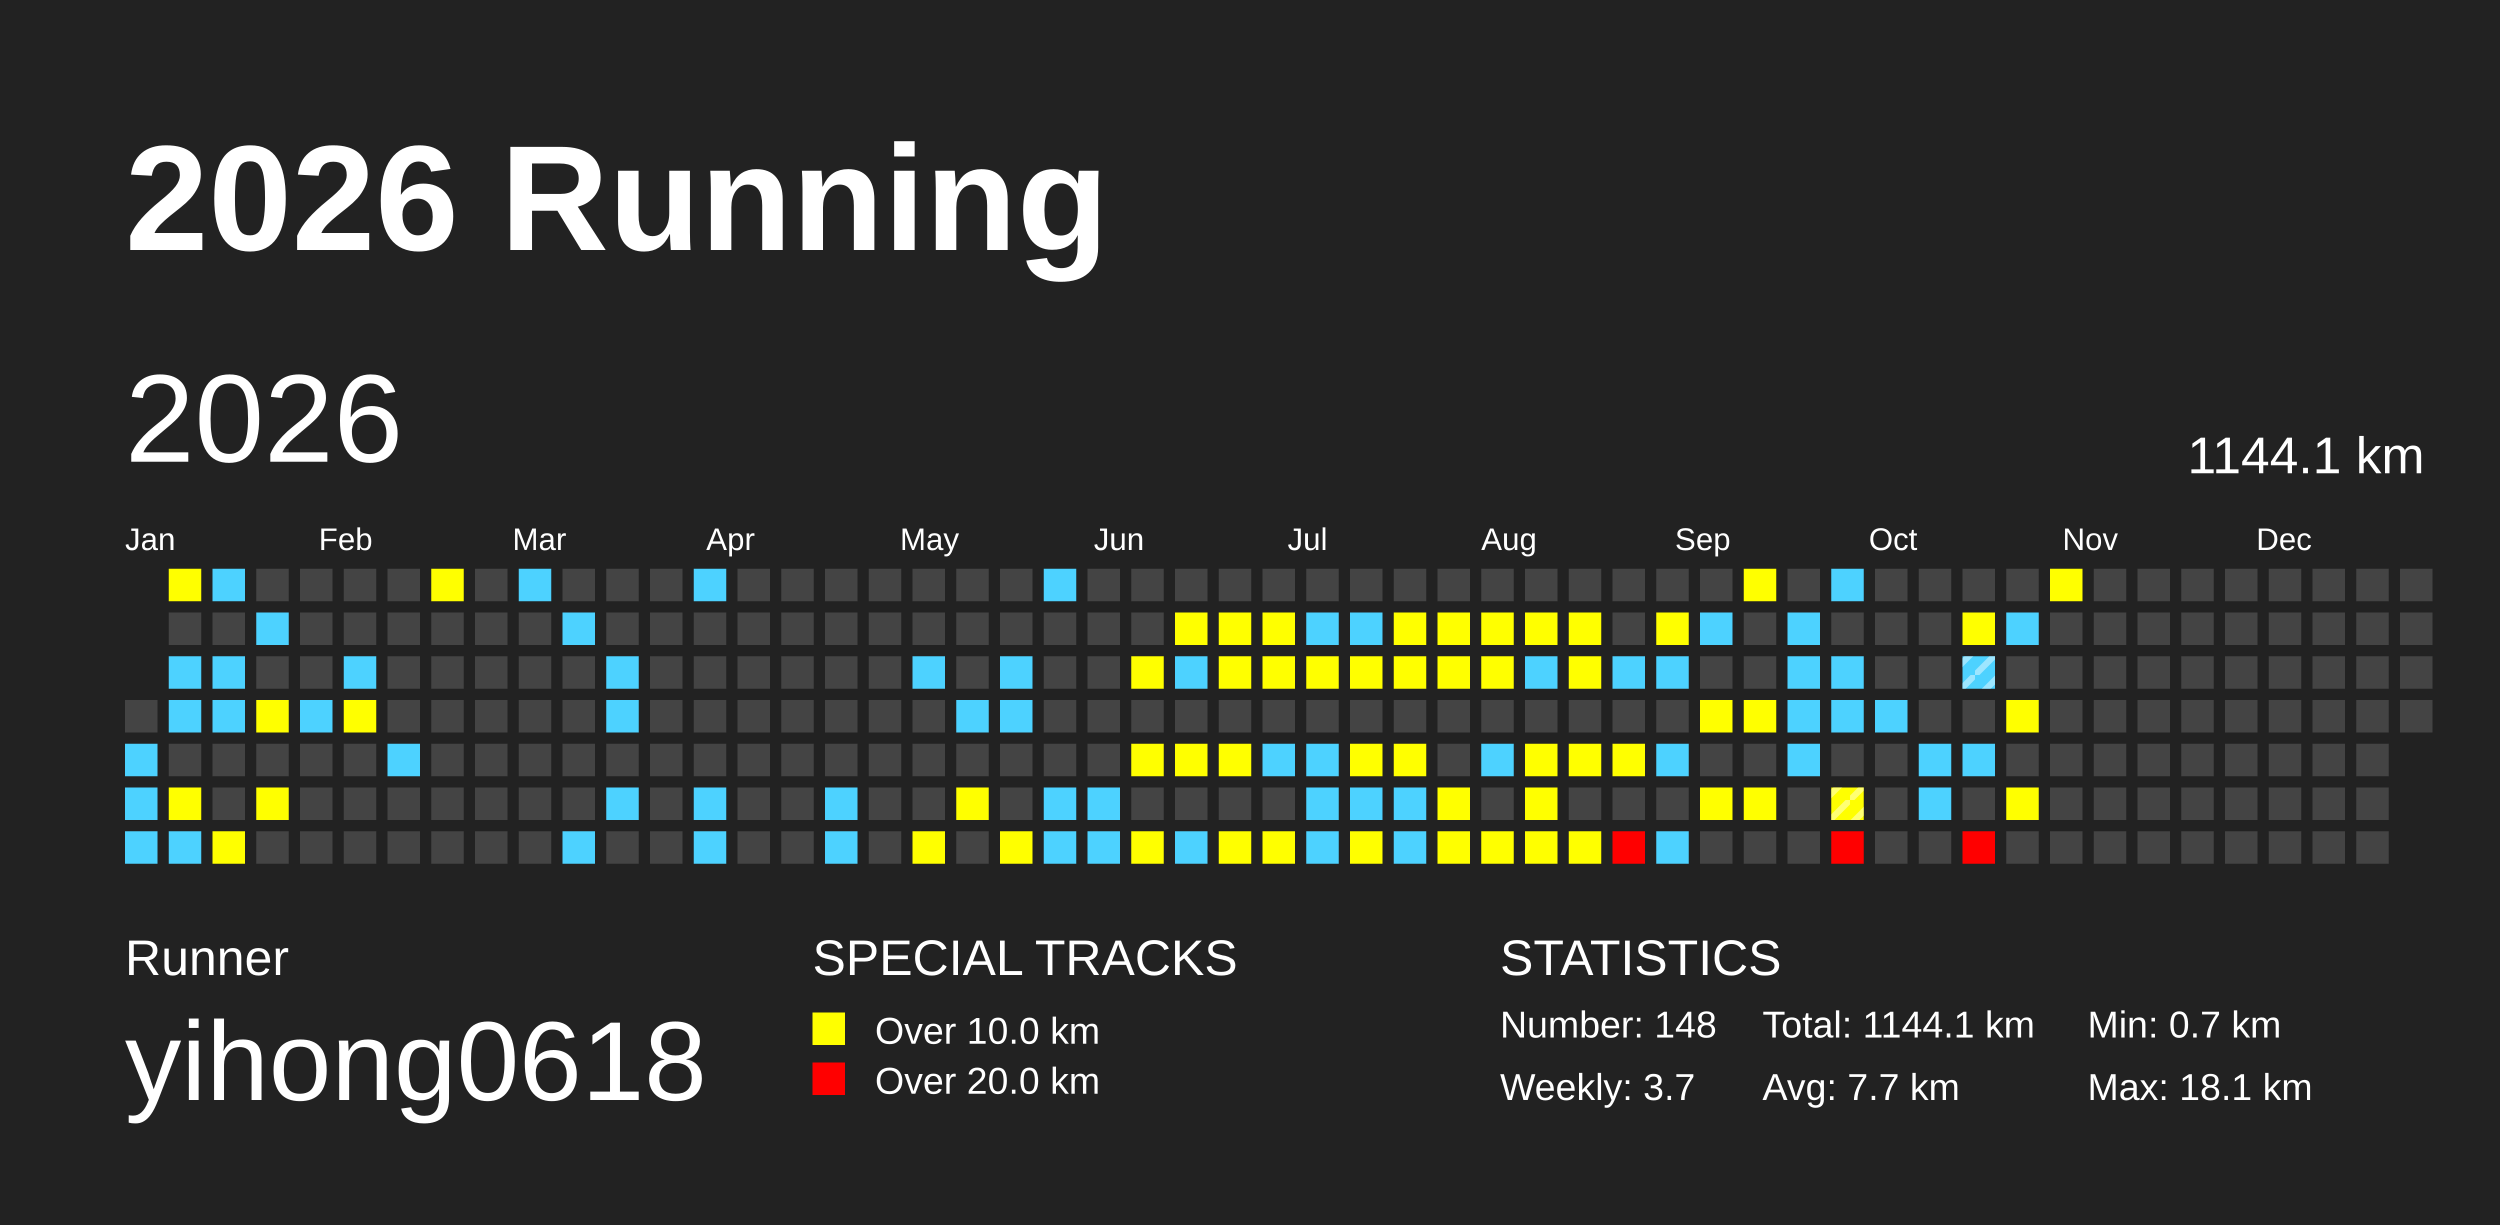
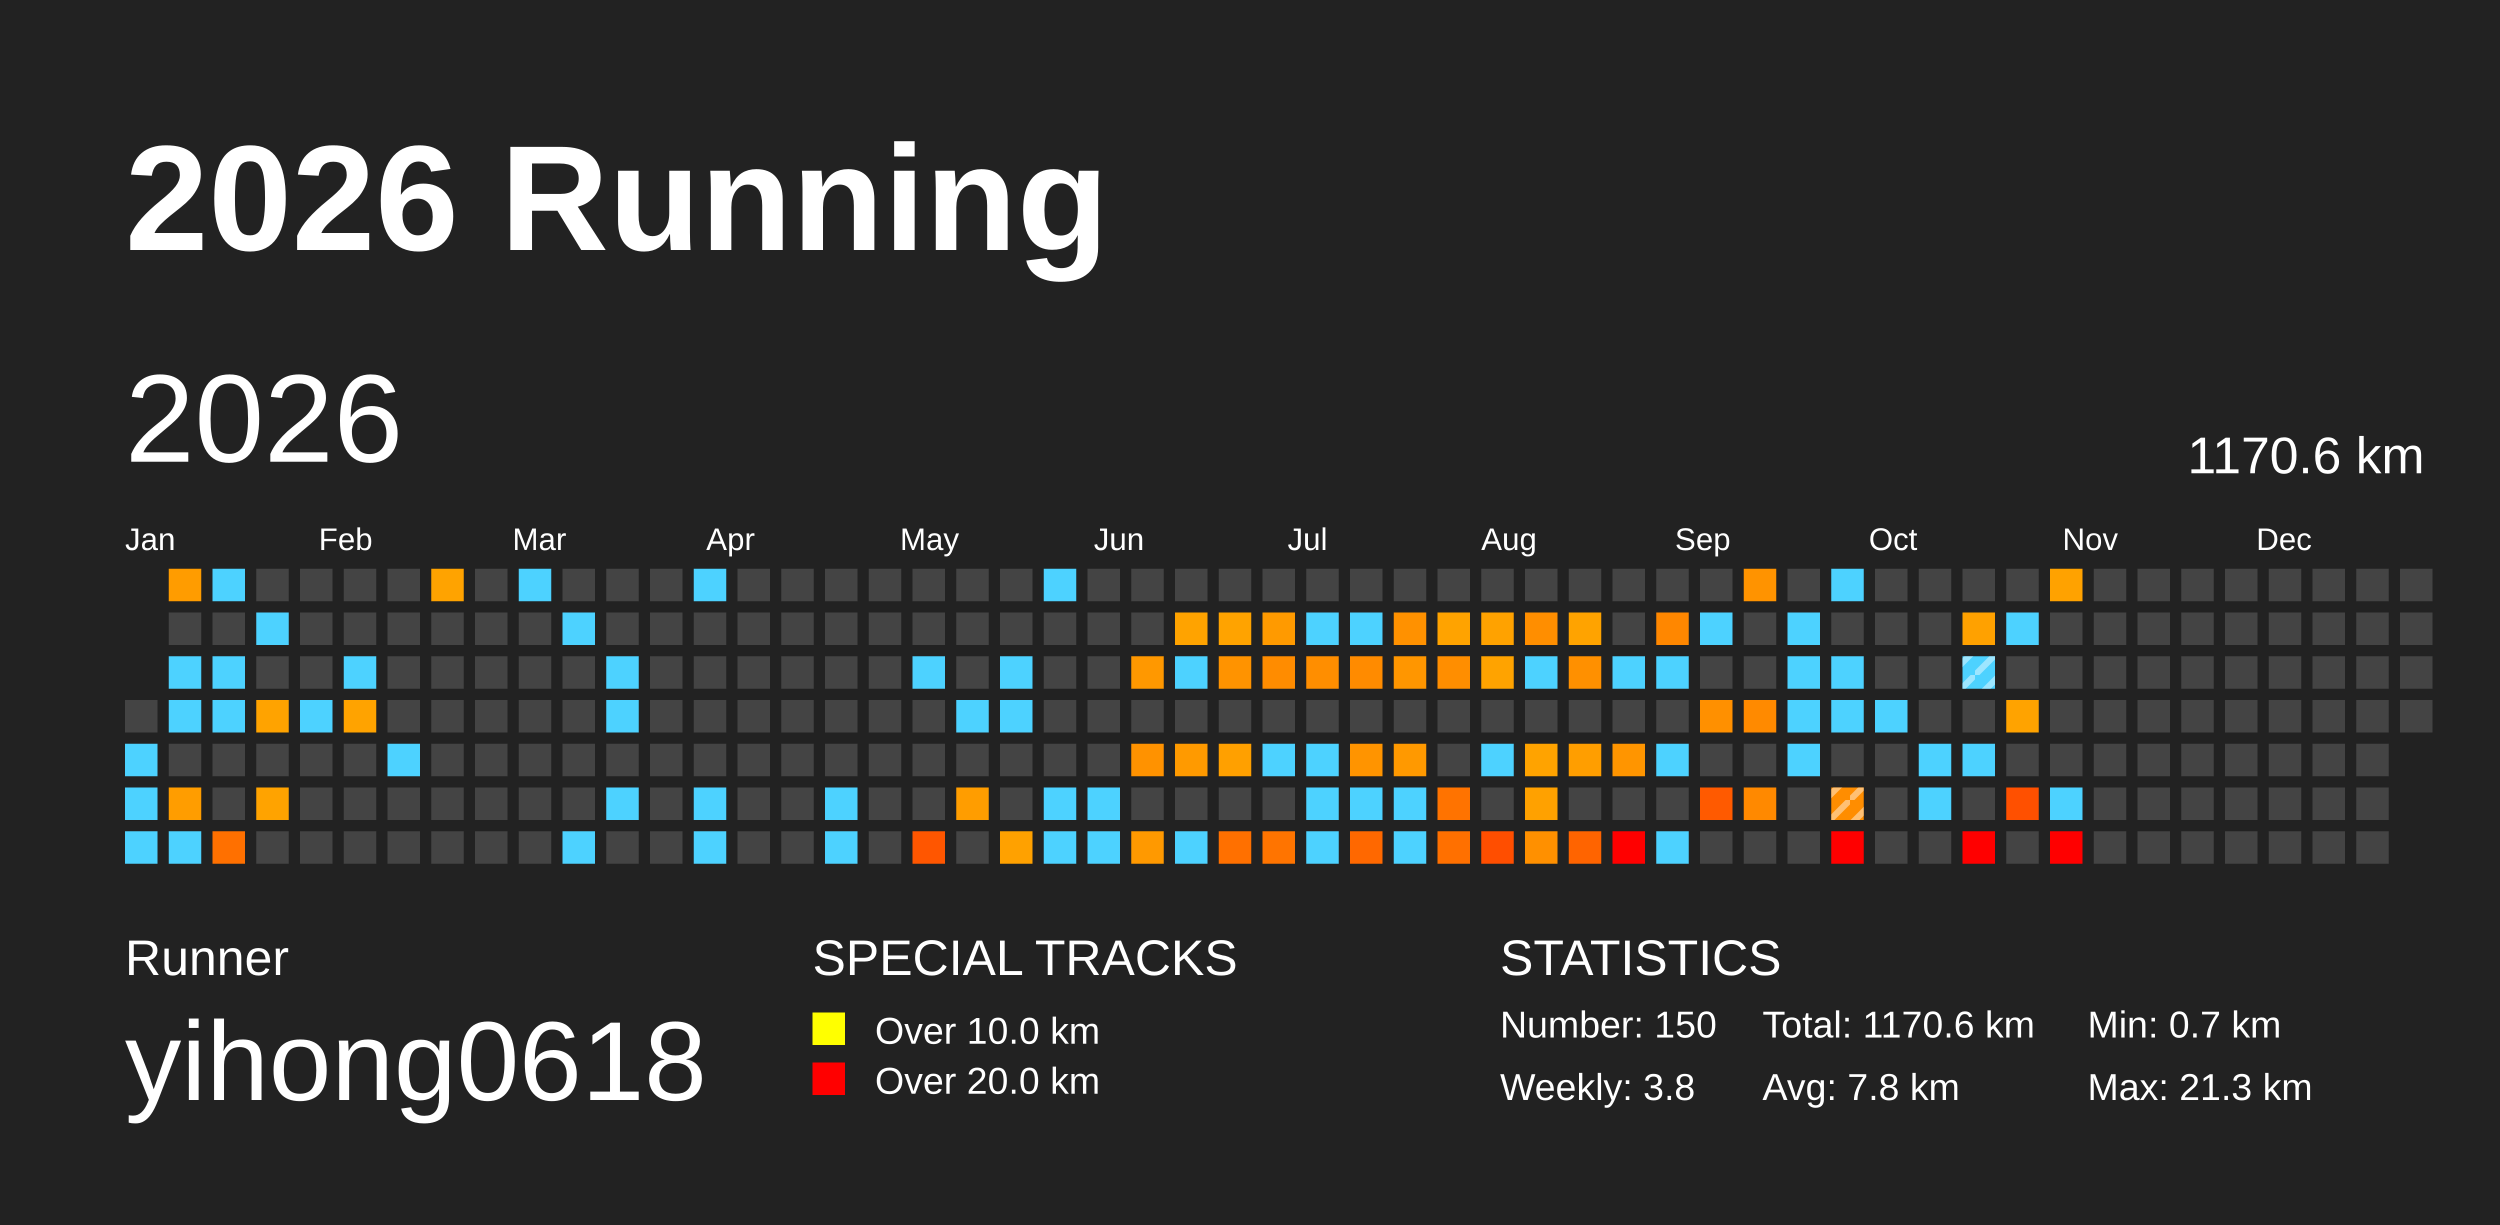
<svg xmlns="http://www.w3.org/2000/svg" baseProfile="full" height="98mm" version="1.1" viewBox="0,0,200,98" width="200mm">
  <defs>
    <pattern height="2" id="indoor-stripe" patternUnits="userSpaceOnUse" width="2">
      <line stroke="white" stroke-opacity="0.45" stroke-width="0.5" x1="0" x2="2" y1="2" y2="0" />
    </pattern>
  </defs>
  <rect fill="#222222" height="98" width="200" x="0" y="0" />
  <text fill="#FFFFFF" style="font-size:12px; font-family:Arial; font-weight:bold;" x="10" y="20">2026 Running</text>
  <text fill="#FFFFFF" style="font-size:4px; font-family:Arial" x="10" y="78">Runner</text>
  <text fill="#FFFFFF" style="font-size:9px; font-family:Arial" x="10" y="88">yihong0618</text>
  <text fill="#FFFFFF" style="font-size:4px; font-family:Arial" x="65" y="78">SPECIAL TRACKS</text>
  <rect fill="yellow" height="2.6" width="2.6" x="65" y="81" />
  <text fill="#FFFFFF" style="font-size:3px; font-family:Arial" x="70" y="83.5">Over 10.0 km</text>
  <rect fill="red" height="2.6" width="2.6" x="65" y="85" />
  <text fill="#FFFFFF" style="font-size:3px; font-family:Arial" x="70" y="87.5">Over 20.0 km</text>
  <text fill="#FFFFFF" style="font-size:4px; font-family:Arial" x="120" y="78">STATISTICS</text>
-   <text fill="#FFFFFF" style="font-size:3px; font-family:Arial" x="120" y="83">Number: 148</text>
-   <text fill="#FFFFFF" style="font-size:3px; font-family:Arial" x="120" y="88">Weekly: 3.7</text>
-   <text fill="#FFFFFF" style="font-size:3px; font-family:Arial" x="141" y="83">Total: 1144.1 km</text>
-   <text fill="#FFFFFF" style="font-size:3px; font-family:Arial" x="141" y="88">Avg: 7.7 km</text>
+   <text fill="#FFFFFF" style="font-size:3px; font-family:Arial" x="120" y="83">Number: 150</text>
+   <text fill="#FFFFFF" style="font-size:3px; font-family:Arial" x="120" y="88">Weekly: 3.8</text>
+   <text fill="#FFFFFF" style="font-size:3px; font-family:Arial" x="141" y="83">Total: 1170.6 km</text>
+   <text fill="#FFFFFF" style="font-size:3px; font-family:Arial" x="141" y="88">Avg: 7.8 km</text>
  <text fill="#FFFFFF" style="font-size:3px; font-family:Arial" x="167" y="83">Min: 0.7 km</text>
-   <text fill="#FFFFFF" style="font-size:3px; font-family:Arial" x="167" y="88">Max: 18.1 km</text>
+   <text fill="#FFFFFF" style="font-size:3px; font-family:Arial" x="167" y="88">Max: 21.3 km</text>
  <text dominant-baseline="hanging" fill="#FFFFFF" style="font-size:10.0px; font-family:Arial;" x="10" y="30">2026</text>
-   <text dominant-baseline="hanging" fill="#FFFFFF" style="font-size:4.125px; font-family:Arial;" x="175" y="35">1144.1 km</text>
+   <text dominant-baseline="hanging" fill="#FFFFFF" style="font-size:4.125px; font-family:Arial;" x="175" y="35">1170.6 km</text>
  <text fill="#FFFFFF" style="font-size:2.5px; font-family:Arial" x="10.0" y="44">Jan</text>
  <text fill="#FFFFFF" style="font-size:2.5px; font-family:Arial" x="25.5" y="44">Feb</text>
  <text fill="#FFFFFF" style="font-size:2.5px; font-family:Arial" x="41.0" y="44">Mar</text>
  <text fill="#FFFFFF" style="font-size:2.5px; font-family:Arial" x="56.5" y="44">Apr</text>
  <text fill="#FFFFFF" style="font-size:2.5px; font-family:Arial" x="72.0" y="44">May</text>
  <text fill="#FFFFFF" style="font-size:2.5px; font-family:Arial" x="87.5" y="44">Jun</text>
  <text fill="#FFFFFF" style="font-size:2.5px; font-family:Arial" x="103.0" y="44">Jul</text>
  <text fill="#FFFFFF" style="font-size:2.5px; font-family:Arial" x="118.5" y="44">Aug</text>
  <text fill="#FFFFFF" style="font-size:2.5px; font-family:Arial" x="134.0" y="44">Sep</text>
  <text fill="#FFFFFF" style="font-size:2.5px; font-family:Arial" x="149.5" y="44">Oct</text>
  <text fill="#FFFFFF" style="font-size:2.5px; font-family:Arial" x="165.0" y="44">Nov</text>
  <text fill="#FFFFFF" style="font-size:2.5px; font-family:Arial" x="180.5" y="44">Dec</text>
  <rect fill="#444444" height="2.6" width="2.6" x="10.0" y="56.0" />
-   <rect fill="#4DD2FF" height="2.6" width="2.6" x="10.0" y="59.5" />
-   <rect fill="#4DD2FF" height="2.6" width="2.6" x="10.0" y="63.0" />
-   <rect fill="#4DD2FF" height="2.6" width="2.6" x="10.0" y="66.5" />
-   <rect fill="yellow" height="2.6" width="2.6" x="13.5" y="45.5" />
+   <rect fill="#4dd2ff" height="2.6" width="2.6" x="10.0" y="59.5" />
+   <rect fill="#4dd2ff" height="2.6" width="2.6" x="10.0" y="63.0" />
+   <rect fill="#4dd2ff" height="2.6" width="2.6" x="10.0" y="66.5" />
+   <rect fill="#ff9c00" height="2.6" width="2.6" x="13.5" y="45.5" />
  <rect fill="#444444" height="2.6" width="2.6" x="13.5" y="49.0" />
-   <rect fill="#4DD2FF" height="2.6" width="2.6" x="13.5" y="52.5" />
-   <rect fill="#4DD2FF" height="2.6" width="2.6" x="13.5" y="56.0" />
+   <rect fill="#4dd2ff" height="2.6" width="2.6" x="13.5" y="52.5" />
+   <rect fill="#4dd2ff" height="2.6" width="2.6" x="13.5" y="56.0" />
  <rect fill="#444444" height="2.6" width="2.6" x="13.5" y="59.5" />
-   <rect fill="yellow" height="2.6" width="2.6" x="13.5" y="63.0" />
-   <rect fill="#4DD2FF" height="2.6" width="2.6" x="13.5" y="66.5" />
-   <rect fill="#4DD2FF" height="2.6" width="2.6" x="17.0" y="45.5" />
+   <rect fill="#ff9d00" height="2.6" width="2.6" x="13.5" y="63.0" />
+   <rect fill="#4dd2ff" height="2.6" width="2.6" x="13.5" y="66.5" />
+   <rect fill="#4dd2ff" height="2.6" width="2.6" x="17.0" y="45.5" />
  <rect fill="#444444" height="2.6" width="2.6" x="17.0" y="49.0" />
-   <rect fill="#4DD2FF" height="2.6" width="2.6" x="17.0" y="52.5" />
-   <rect fill="#4DD2FF" height="2.6" width="2.6" x="17.0" y="56.0" />
+   <rect fill="#4dd2ff" height="2.6" width="2.6" x="17.0" y="52.5" />
+   <rect fill="#4dd2ff" height="2.6" width="2.6" x="17.0" y="56.0" />
  <rect fill="#444444" height="2.6" width="2.6" x="17.0" y="59.5" />
  <rect fill="#444444" height="2.6" width="2.6" x="17.0" y="63.0" />
-   <rect fill="yellow" height="2.6" width="2.6" x="17.0" y="66.5" />
+   <rect fill="#ff7000" height="2.6" width="2.6" x="17.0" y="66.5" />
  <rect fill="#444444" height="2.6" width="2.6" x="20.5" y="45.5" />
-   <rect fill="#4DD2FF" height="2.6" width="2.6" x="20.5" y="49.0" />
+   <rect fill="#4dd2ff" height="2.6" width="2.6" x="20.5" y="49.0" />
  <rect fill="#444444" height="2.6" width="2.6" x="20.5" y="52.5" />
-   <rect fill="yellow" height="2.6" width="2.6" x="20.5" y="56.0" />
+   <rect fill="#ffa300" height="2.6" width="2.6" x="20.5" y="56.0" />
  <rect fill="#444444" height="2.6" width="2.6" x="20.5" y="59.5" />
-   <rect fill="yellow" height="2.6" width="2.6" x="20.5" y="63.0" />
+   <rect fill="#ffa300" height="2.6" width="2.6" x="20.5" y="63.0" />
  <rect fill="#444444" height="2.6" width="2.6" x="20.5" y="66.5" />
  <rect fill="#444444" height="2.6" width="2.6" x="24.0" y="45.5" />
  <rect fill="#444444" height="2.6" width="2.6" x="24.0" y="49.0" />
  <rect fill="#444444" height="2.6" width="2.6" x="24.0" y="52.5" />
-   <rect fill="#4DD2FF" height="2.6" width="2.6" x="24.0" y="56.0" />
+   <rect fill="#4dd2ff" height="2.6" width="2.6" x="24.0" y="56.0" />
  <rect fill="#444444" height="2.6" width="2.6" x="24.0" y="59.5" />
  <rect fill="#444444" height="2.6" width="2.6" x="24.0" y="63.0" />
  <rect fill="#444444" height="2.6" width="2.6" x="24.0" y="66.5" />
  <rect fill="#444444" height="2.6" width="2.6" x="27.5" y="45.5" />
  <rect fill="#444444" height="2.6" width="2.6" x="27.5" y="49.0" />
-   <rect fill="#4DD2FF" height="2.6" width="2.6" x="27.5" y="52.5" />
-   <rect fill="yellow" height="2.6" width="2.6" x="27.5" y="56.0" />
+   <rect fill="#4dd2ff" height="2.6" width="2.6" x="27.5" y="52.5" />
+   <rect fill="#ffa300" height="2.6" width="2.6" x="27.5" y="56.0" />
  <rect fill="#444444" height="2.6" width="2.6" x="27.5" y="59.5" />
  <rect fill="#444444" height="2.6" width="2.6" x="27.5" y="63.0" />
  <rect fill="#444444" height="2.6" width="2.6" x="27.5" y="66.5" />
  <rect fill="#444444" height="2.6" width="2.6" x="31.0" y="45.5" />
  <rect fill="#444444" height="2.6" width="2.6" x="31.0" y="49.0" />
  <rect fill="#444444" height="2.6" width="2.6" x="31.0" y="52.5" />
  <rect fill="#444444" height="2.6" width="2.6" x="31.0" y="56.0" />
-   <rect fill="#4DD2FF" height="2.6" width="2.6" x="31.0" y="59.5" />
+   <rect fill="#4dd2ff" height="2.6" width="2.6" x="31.0" y="59.5" />
  <rect fill="#444444" height="2.6" width="2.6" x="31.0" y="63.0" />
  <rect fill="#444444" height="2.6" width="2.6" x="31.0" y="66.5" />
-   <rect fill="yellow" height="2.6" width="2.6" x="34.5" y="45.5" />
+   <rect fill="#ffa300" height="2.6" width="2.6" x="34.5" y="45.5" />
  <rect fill="#444444" height="2.6" width="2.6" x="34.5" y="49.0" />
  <rect fill="#444444" height="2.6" width="2.6" x="34.5" y="52.5" />
  <rect fill="#444444" height="2.6" width="2.6" x="34.5" y="56.0" />
  <rect fill="#444444" height="2.6" width="2.6" x="34.5" y="59.5" />
  <rect fill="#444444" height="2.6" width="2.6" x="34.5" y="63.0" />
  <rect fill="#444444" height="2.6" width="2.6" x="34.5" y="66.5" />
  <rect fill="#444444" height="2.6" width="2.6" x="38.0" y="45.5" />
  <rect fill="#444444" height="2.6" width="2.6" x="38.0" y="49.0" />
  <rect fill="#444444" height="2.6" width="2.6" x="38.0" y="52.5" />
  <rect fill="#444444" height="2.6" width="2.6" x="38.0" y="56.0" />
  <rect fill="#444444" height="2.6" width="2.6" x="38.0" y="59.5" />
  <rect fill="#444444" height="2.6" width="2.6" x="38.0" y="63.0" />
  <rect fill="#444444" height="2.6" width="2.6" x="38.0" y="66.5" />
-   <rect fill="#4DD2FF" height="2.6" width="2.6" x="41.5" y="45.5" />
+   <rect fill="#4dd2ff" height="2.6" width="2.6" x="41.5" y="45.5" />
  <rect fill="#444444" height="2.6" width="2.6" x="41.5" y="49.0" />
  <rect fill="#444444" height="2.6" width="2.6" x="41.5" y="52.5" />
  <rect fill="#444444" height="2.6" width="2.6" x="41.5" y="56.0" />
  <rect fill="#444444" height="2.6" width="2.6" x="41.5" y="59.5" />
  <rect fill="#444444" height="2.6" width="2.6" x="41.5" y="63.0" />
  <rect fill="#444444" height="2.6" width="2.6" x="41.5" y="66.5" />
  <rect fill="#444444" height="2.6" width="2.6" x="45.0" y="45.5" />
-   <rect fill="#4DD2FF" height="2.6" width="2.6" x="45.0" y="49.0" />
+   <rect fill="#4dd2ff" height="2.6" width="2.6" x="45.0" y="49.0" />
  <rect fill="#444444" height="2.6" width="2.6" x="45.0" y="52.5" />
  <rect fill="#444444" height="2.6" width="2.6" x="45.0" y="56.0" />
  <rect fill="#444444" height="2.6" width="2.6" x="45.0" y="59.5" />
  <rect fill="#444444" height="2.6" width="2.6" x="45.0" y="63.0" />
-   <rect fill="#4DD2FF" height="2.6" width="2.6" x="45.0" y="66.5" />
+   <rect fill="#4dd2ff" height="2.6" width="2.6" x="45.0" y="66.5" />
  <rect fill="#444444" height="2.6" width="2.6" x="48.5" y="45.5" />
  <rect fill="#444444" height="2.6" width="2.6" x="48.5" y="49.0" />
-   <rect fill="#4DD2FF" height="2.6" width="2.6" x="48.5" y="52.5" />
-   <rect fill="#4DD2FF" height="2.6" width="2.6" x="48.5" y="56.0" />
+   <rect fill="#4dd2ff" height="2.6" width="2.6" x="48.5" y="52.5" />
+   <rect fill="#4dd2ff" height="2.6" width="2.6" x="48.5" y="56.0" />
  <rect fill="#444444" height="2.6" width="2.6" x="48.5" y="59.5" />
-   <rect fill="#4DD2FF" height="2.6" width="2.6" x="48.5" y="63.0" />
+   <rect fill="#4dd2ff" height="2.6" width="2.6" x="48.5" y="63.0" />
  <rect fill="#444444" height="2.6" width="2.6" x="48.5" y="66.5" />
  <rect fill="#444444" height="2.6" width="2.6" x="52.0" y="45.5" />
  <rect fill="#444444" height="2.6" width="2.6" x="52.0" y="49.0" />
  <rect fill="#444444" height="2.6" width="2.6" x="52.0" y="52.5" />
  <rect fill="#444444" height="2.6" width="2.6" x="52.0" y="56.0" />
  <rect fill="#444444" height="2.6" width="2.6" x="52.0" y="59.5" />
  <rect fill="#444444" height="2.6" width="2.6" x="52.0" y="63.0" />
  <rect fill="#444444" height="2.6" width="2.6" x="52.0" y="66.5" />
-   <rect fill="#4DD2FF" height="2.6" width="2.6" x="55.5" y="45.5" />
+   <rect fill="#4dd2ff" height="2.6" width="2.6" x="55.5" y="45.5" />
  <rect fill="#444444" height="2.6" width="2.6" x="55.5" y="49.0" />
  <rect fill="#444444" height="2.6" width="2.6" x="55.5" y="52.5" />
  <rect fill="#444444" height="2.6" width="2.6" x="55.5" y="56.0" />
  <rect fill="#444444" height="2.6" width="2.6" x="55.5" y="59.5" />
-   <rect fill="#4DD2FF" height="2.6" width="2.6" x="55.5" y="63.0" />
-   <rect fill="#4DD2FF" height="2.6" width="2.6" x="55.5" y="66.5" />
+   <rect fill="#4dd2ff" height="2.6" width="2.6" x="55.5" y="63.0" />
+   <rect fill="#4dd2ff" height="2.6" width="2.6" x="55.5" y="66.5" />
  <rect fill="#444444" height="2.6" width="2.6" x="59.0" y="45.5" />
  <rect fill="#444444" height="2.6" width="2.6" x="59.0" y="49.0" />
  <rect fill="#444444" height="2.6" width="2.6" x="59.0" y="52.5" />
  <rect fill="#444444" height="2.6" width="2.6" x="59.0" y="56.0" />
  <rect fill="#444444" height="2.6" width="2.6" x="59.0" y="59.5" />
  <rect fill="#444444" height="2.6" width="2.6" x="59.0" y="63.0" />
  <rect fill="#444444" height="2.6" width="2.6" x="59.0" y="66.5" />
  <rect fill="#444444" height="2.6" width="2.6" x="62.5" y="45.5" />
  <rect fill="#444444" height="2.6" width="2.6" x="62.5" y="49.0" />
  <rect fill="#444444" height="2.6" width="2.6" x="62.5" y="52.5" />
  <rect fill="#444444" height="2.6" width="2.6" x="62.5" y="56.0" />
  <rect fill="#444444" height="2.6" width="2.6" x="62.5" y="59.5" />
  <rect fill="#444444" height="2.6" width="2.6" x="62.5" y="63.0" />
  <rect fill="#444444" height="2.6" width="2.6" x="62.5" y="66.5" />
  <rect fill="#444444" height="2.6" width="2.6" x="66.0" y="45.5" />
  <rect fill="#444444" height="2.6" width="2.6" x="66.0" y="49.0" />
  <rect fill="#444444" height="2.6" width="2.6" x="66.0" y="52.5" />
  <rect fill="#444444" height="2.6" width="2.6" x="66.0" y="56.0" />
  <rect fill="#444444" height="2.6" width="2.6" x="66.0" y="59.5" />
-   <rect fill="#4DD2FF" height="2.6" width="2.6" x="66.0" y="63.0" />
-   <rect fill="#4DD2FF" height="2.6" width="2.6" x="66.0" y="66.5" />
+   <rect fill="#4dd2ff" height="2.6" width="2.6" x="66.0" y="63.0" />
+   <rect fill="#4dd2ff" height="2.6" width="2.6" x="66.0" y="66.5" />
  <rect fill="#444444" height="2.6" width="2.6" x="69.5" y="45.5" />
  <rect fill="#444444" height="2.6" width="2.6" x="69.5" y="49.0" />
  <rect fill="#444444" height="2.6" width="2.6" x="69.5" y="52.5" />
  <rect fill="#444444" height="2.6" width="2.6" x="69.5" y="56.0" />
  <rect fill="#444444" height="2.6" width="2.6" x="69.5" y="59.5" />
  <rect fill="#444444" height="2.6" width="2.6" x="69.5" y="63.0" />
  <rect fill="#444444" height="2.6" width="2.6" x="69.5" y="66.5" />
  <rect fill="#444444" height="2.6" width="2.6" x="73.0" y="45.5" />
  <rect fill="#444444" height="2.6" width="2.6" x="73.0" y="49.0" />
-   <rect fill="#4DD2FF" height="2.6" width="2.6" x="73.0" y="52.5" />
+   <rect fill="#4dd2ff" height="2.6" width="2.6" x="73.0" y="52.5" />
  <rect fill="#444444" height="2.6" width="2.6" x="73.0" y="56.0" />
  <rect fill="#444444" height="2.6" width="2.6" x="73.0" y="59.5" />
  <rect fill="#444444" height="2.6" width="2.6" x="73.0" y="63.0" />
-   <rect fill="yellow" height="2.6" width="2.6" x="73.0" y="66.5" />
+   <rect fill="#ff5600" height="2.6" width="2.6" x="73.0" y="66.5" />
  <rect fill="#444444" height="2.6" width="2.6" x="76.5" y="45.5" />
  <rect fill="#444444" height="2.6" width="2.6" x="76.5" y="49.0" />
  <rect fill="#444444" height="2.6" width="2.6" x="76.5" y="52.5" />
-   <rect fill="#4DD2FF" height="2.6" width="2.6" x="76.5" y="56.0" />
+   <rect fill="#4dd2ff" height="2.6" width="2.6" x="76.5" y="56.0" />
  <rect fill="#444444" height="2.6" width="2.6" x="76.5" y="59.5" />
-   <rect fill="yellow" height="2.6" width="2.6" x="76.5" y="63.0" />
+   <rect fill="#ff9d00" height="2.6" width="2.6" x="76.5" y="63.0" />
  <rect fill="#444444" height="2.6" width="2.6" x="76.5" y="66.5" />
  <rect fill="#444444" height="2.6" width="2.6" x="80.0" y="45.5" />
  <rect fill="#444444" height="2.6" width="2.6" x="80.0" y="49.0" />
-   <rect fill="#4DD2FF" height="2.6" width="2.6" x="80.0" y="52.5" />
-   <rect fill="#4DD2FF" height="2.6" width="2.6" x="80.0" y="56.0" />
+   <rect fill="#4dd2ff" height="2.6" width="2.6" x="80.0" y="52.5" />
+   <rect fill="#4dd2ff" height="2.6" width="2.6" x="80.0" y="56.0" />
  <rect fill="#444444" height="2.6" width="2.6" x="80.0" y="59.5" />
  <rect fill="#444444" height="2.6" width="2.6" x="80.0" y="63.0" />
-   <rect fill="yellow" height="2.6" width="2.6" x="80.0" y="66.5" />
-   <rect fill="#4DD2FF" height="2.6" width="2.6" x="83.5" y="45.5" />
+   <rect fill="#ffa100" height="2.6" width="2.6" x="80.0" y="66.5" />
+   <rect fill="#4dd2ff" height="2.6" width="2.6" x="83.5" y="45.5" />
  <rect fill="#444444" height="2.6" width="2.6" x="83.5" y="49.0" />
  <rect fill="#444444" height="2.6" width="2.6" x="83.5" y="52.5" />
  <rect fill="#444444" height="2.6" width="2.6" x="83.5" y="56.0" />
  <rect fill="#444444" height="2.6" width="2.6" x="83.5" y="59.5" />
-   <rect fill="#4DD2FF" height="2.6" width="2.6" x="83.5" y="63.0" />
-   <rect fill="#4DD2FF" height="2.6" width="2.6" x="83.5" y="66.5" />
+   <rect fill="#4dd2ff" height="2.6" width="2.6" x="83.5" y="63.0" />
+   <rect fill="#4dd2ff" height="2.6" width="2.6" x="83.5" y="66.5" />
  <rect fill="#444444" height="2.6" width="2.6" x="87.0" y="45.5" />
  <rect fill="#444444" height="2.6" width="2.6" x="87.0" y="49.0" />
  <rect fill="#444444" height="2.6" width="2.6" x="87.0" y="52.5" />
  <rect fill="#444444" height="2.6" width="2.6" x="87.0" y="56.0" />
  <rect fill="#444444" height="2.6" width="2.6" x="87.0" y="59.5" />
-   <rect fill="#4DD2FF" height="2.6" width="2.6" x="87.0" y="63.0" />
-   <rect fill="#4DD2FF" height="2.6" width="2.6" x="87.0" y="66.5" />
+   <rect fill="#4dd2ff" height="2.6" width="2.6" x="87.0" y="63.0" />
+   <rect fill="#4dd2ff" height="2.6" width="2.6" x="87.0" y="66.5" />
  <rect fill="#444444" height="2.6" width="2.6" x="90.5" y="45.5" />
  <rect fill="#444444" height="2.6" width="2.6" x="90.5" y="49.0" />
-   <rect fill="yellow" height="2.6" width="2.6" x="90.5" y="52.5" />
+   <rect fill="#ff9800" height="2.6" width="2.6" x="90.5" y="52.5" />
  <rect fill="#444444" height="2.6" width="2.6" x="90.5" y="56.0" />
-   <rect fill="yellow" height="2.6" width="2.6" x="90.5" y="59.5" />
+   <rect fill="#ff9200" height="2.6" width="2.6" x="90.5" y="59.5" />
  <rect fill="#444444" height="2.6" width="2.6" x="90.5" y="63.0" />
-   <rect fill="yellow" height="2.6" width="2.6" x="90.5" y="66.5" />
+   <rect fill="#ff9900" height="2.6" width="2.6" x="90.5" y="66.5" />
  <rect fill="#444444" height="2.6" width="2.6" x="94.0" y="45.5" />
-   <rect fill="yellow" height="2.6" width="2.6" x="94.0" y="49.0" />
-   <rect fill="#4DD2FF" height="2.6" width="2.6" x="94.0" y="52.5" />
+   <rect fill="#ffa300" height="2.6" width="2.6" x="94.0" y="49.0" />
+   <rect fill="#4dd2ff" height="2.6" width="2.6" x="94.0" y="52.5" />
  <rect fill="#444444" height="2.6" width="2.6" x="94.0" y="56.0" />
-   <rect fill="yellow" height="2.6" width="2.6" x="94.0" y="59.5" />
+   <rect fill="#ff9a00" height="2.6" width="2.6" x="94.0" y="59.5" />
  <rect fill="#444444" height="2.6" width="2.6" x="94.0" y="63.0" />
-   <rect fill="#4DD2FF" height="2.6" width="2.6" x="94.0" y="66.5" />
+   <rect fill="#4dd2ff" height="2.6" width="2.6" x="94.0" y="66.5" />
  <rect fill="#444444" height="2.6" width="2.6" x="97.5" y="45.5" />
-   <rect fill="yellow" height="2.6" width="2.6" x="97.5" y="49.0" />
-   <rect fill="yellow" height="2.6" width="2.6" x="97.5" y="52.5" />
+   <rect fill="#ffa300" height="2.6" width="2.6" x="97.5" y="49.0" />
+   <rect fill="#ff9300" height="2.6" width="2.6" x="97.5" y="52.5" />
  <rect fill="#444444" height="2.6" width="2.6" x="97.5" y="56.0" />
-   <rect fill="yellow" height="2.6" width="2.6" x="97.5" y="59.5" />
+   <rect fill="#ffa000" height="2.6" width="2.6" x="97.5" y="59.5" />
  <rect fill="#444444" height="2.6" width="2.6" x="97.5" y="63.0" />
-   <rect fill="yellow" height="2.6" width="2.6" x="97.5" y="66.5" />
+   <rect fill="#ff7000" height="2.6" width="2.6" x="97.5" y="66.5" />
  <rect fill="#444444" height="2.6" width="2.6" x="101.0" y="45.5" />
-   <rect fill="yellow" height="2.6" width="2.6" x="101.0" y="49.0" />
-   <rect fill="yellow" height="2.6" width="2.6" x="101.0" y="52.5" />
+   <rect fill="#ff9a00" height="2.6" width="2.6" x="101.0" y="49.0" />
+   <rect fill="#ff8c00" height="2.6" width="2.6" x="101.0" y="52.5" />
  <rect fill="#444444" height="2.6" width="2.6" x="101.0" y="56.0" />
-   <rect fill="#4DD2FF" height="2.6" width="2.6" x="101.0" y="59.5" />
+   <rect fill="#4dd2ff" height="2.6" width="2.6" x="101.0" y="59.5" />
  <rect fill="#444444" height="2.6" width="2.6" x="101.0" y="63.0" />
-   <rect fill="yellow" height="2.6" width="2.6" x="101.0" y="66.5" />
+   <rect fill="#ff7400" height="2.6" width="2.6" x="101.0" y="66.5" />
  <rect fill="#444444" height="2.6" width="2.6" x="104.5" y="45.5" />
-   <rect fill="#4DD2FF" height="2.6" width="2.6" x="104.5" y="49.0" />
-   <rect fill="yellow" height="2.6" width="2.6" x="104.5" y="52.5" />
+   <rect fill="#4dd2ff" height="2.6" width="2.6" x="104.5" y="49.0" />
+   <rect fill="#ff8e00" height="2.6" width="2.6" x="104.5" y="52.5" />
  <rect fill="#444444" height="2.6" width="2.6" x="104.5" y="56.0" />
-   <rect fill="#4DD2FF" height="2.6" width="2.6" x="104.5" y="59.5" />
-   <rect fill="#4DD2FF" height="2.6" width="2.6" x="104.5" y="63.0" />
-   <rect fill="#4DD2FF" height="2.6" width="2.6" x="104.5" y="66.5" />
+   <rect fill="#4dd2ff" height="2.6" width="2.6" x="104.5" y="59.5" />
+   <rect fill="#4dd2ff" height="2.6" width="2.6" x="104.5" y="63.0" />
+   <rect fill="#4dd2ff" height="2.6" width="2.6" x="104.5" y="66.5" />
  <rect fill="#444444" height="2.6" width="2.6" x="108.0" y="45.5" />
-   <rect fill="#4DD2FF" height="2.6" width="2.6" x="108.0" y="49.0" />
-   <rect fill="yellow" height="2.6" width="2.6" x="108.0" y="52.5" />
+   <rect fill="#4dd2ff" height="2.6" width="2.6" x="108.0" y="49.0" />
+   <rect fill="#ff8b00" height="2.6" width="2.6" x="108.0" y="52.5" />
  <rect fill="#444444" height="2.6" width="2.6" x="108.0" y="56.0" />
-   <rect fill="yellow" height="2.6" width="2.6" x="108.0" y="59.5" />
-   <rect fill="#4DD2FF" height="2.6" width="2.6" x="108.0" y="63.0" />
-   <rect fill="yellow" height="2.6" width="2.6" x="108.0" y="66.5" />
+   <rect fill="#ff9400" height="2.6" width="2.6" x="108.0" y="59.5" />
+   <rect fill="#4dd2ff" height="2.6" width="2.6" x="108.0" y="63.0" />
+   <rect fill="#ff6800" height="2.6" width="2.6" x="108.0" y="66.5" />
  <rect fill="#444444" height="2.6" width="2.6" x="111.5" y="45.5" />
-   <rect fill="yellow" height="2.6" width="2.6" x="111.5" y="49.0" />
-   <rect fill="yellow" height="2.6" width="2.6" x="111.5" y="52.5" />
+   <rect fill="#ff9100" height="2.6" width="2.6" x="111.5" y="49.0" />
+   <rect fill="#ff9600" height="2.6" width="2.6" x="111.5" y="52.5" />
  <rect fill="#444444" height="2.6" width="2.6" x="111.5" y="56.0" />
-   <rect fill="yellow" height="2.6" width="2.6" x="111.5" y="59.5" />
-   <rect fill="#4DD2FF" height="2.6" width="2.6" x="111.5" y="63.0" />
-   <rect fill="#4DD2FF" height="2.6" width="2.6" x="111.5" y="66.5" />
+   <rect fill="#ff9900" height="2.6" width="2.6" x="111.5" y="59.5" />
+   <rect fill="#4dd2ff" height="2.6" width="2.6" x="111.5" y="63.0" />
+   <rect fill="#4dd2ff" height="2.6" width="2.6" x="111.5" y="66.5" />
  <rect fill="#444444" height="2.6" width="2.6" x="115.0" y="45.5" />
-   <rect fill="yellow" height="2.6" width="2.6" x="115.0" y="49.0" />
-   <rect fill="yellow" height="2.6" width="2.6" x="115.0" y="52.5" />
+   <rect fill="#ffa300" height="2.6" width="2.6" x="115.0" y="49.0" />
+   <rect fill="#ff8e00" height="2.6" width="2.6" x="115.0" y="52.5" />
  <rect fill="#444444" height="2.6" width="2.6" x="115.0" y="56.0" />
  <rect fill="#444444" height="2.6" width="2.6" x="115.0" y="59.5" />
-   <rect fill="yellow" height="2.6" width="2.6" x="115.0" y="63.0" />
-   <rect fill="yellow" height="2.6" width="2.6" x="115.0" y="66.5" />
+   <rect fill="#ff7300" height="2.6" width="2.6" x="115.0" y="63.0" />
+   <rect fill="#ff7000" height="2.6" width="2.6" x="115.0" y="66.5" />
  <rect fill="#444444" height="2.6" width="2.6" x="118.5" y="45.5" />
-   <rect fill="yellow" height="2.6" width="2.6" x="118.5" y="49.0" />
-   <rect fill="yellow" height="2.6" width="2.6" x="118.5" y="52.5" />
+   <rect fill="#ffa200" height="2.6" width="2.6" x="118.5" y="49.0" />
+   <rect fill="#ffa300" height="2.6" width="2.6" x="118.5" y="52.5" />
  <rect fill="#444444" height="2.6" width="2.6" x="118.5" y="56.0" />
-   <rect fill="#4DD2FF" height="2.6" width="2.6" x="118.5" y="59.5" />
+   <rect fill="#4dd2ff" height="2.6" width="2.6" x="118.5" y="59.5" />
  <rect fill="#444444" height="2.6" width="2.6" x="118.5" y="63.0" />
-   <rect fill="yellow" height="2.6" width="2.6" x="118.5" y="66.5" />
+   <rect fill="#ff4e00" height="2.6" width="2.6" x="118.5" y="66.5" />
  <rect fill="#444444" height="2.6" width="2.6" x="122.0" y="45.5" />
-   <rect fill="yellow" height="2.6" width="2.6" x="122.0" y="49.0" />
-   <rect fill="#4DD2FF" height="2.6" width="2.6" x="122.0" y="52.5" />
+   <rect fill="#ff8e00" height="2.6" width="2.6" x="122.0" y="49.0" />
+   <rect fill="#4dd2ff" height="2.6" width="2.6" x="122.0" y="52.5" />
  <rect fill="#444444" height="2.6" width="2.6" x="122.0" y="56.0" />
-   <rect fill="yellow" height="2.6" width="2.6" x="122.0" y="59.5" />
-   <rect fill="yellow" height="2.6" width="2.6" x="122.0" y="63.0" />
-   <rect fill="yellow" height="2.6" width="2.6" x="122.0" y="66.5" />
+   <rect fill="#ffa300" height="2.6" width="2.6" x="122.0" y="59.5" />
+   <rect fill="#ffa100" height="2.6" width="2.6" x="122.0" y="63.0" />
+   <rect fill="#ff9000" height="2.6" width="2.6" x="122.0" y="66.5" />
  <rect fill="#444444" height="2.6" width="2.6" x="125.5" y="45.5" />
-   <rect fill="yellow" height="2.6" width="2.6" x="125.5" y="49.0" />
-   <rect fill="yellow" height="2.6" width="2.6" x="125.5" y="52.5" />
+   <rect fill="#ffa300" height="2.6" width="2.6" x="125.5" y="49.0" />
+   <rect fill="#ff9000" height="2.6" width="2.6" x="125.5" y="52.5" />
  <rect fill="#444444" height="2.6" width="2.6" x="125.5" y="56.0" />
-   <rect fill="yellow" height="2.6" width="2.6" x="125.5" y="59.5" />
+   <rect fill="#ff9e00" height="2.6" width="2.6" x="125.5" y="59.5" />
  <rect fill="#444444" height="2.6" width="2.6" x="125.5" y="63.0" />
-   <rect fill="yellow" height="2.6" width="2.6" x="125.5" y="66.5" />
+   <rect fill="#ff6400" height="2.6" width="2.6" x="125.5" y="66.5" />
  <rect fill="#444444" height="2.6" width="2.6" x="129.0" y="45.5" />
  <rect fill="#444444" height="2.6" width="2.6" x="129.0" y="49.0" />
-   <rect fill="#4DD2FF" height="2.6" width="2.6" x="129.0" y="52.5" />
+   <rect fill="#4dd2ff" height="2.6" width="2.6" x="129.0" y="52.5" />
  <rect fill="#444444" height="2.6" width="2.6" x="129.0" y="56.0" />
-   <rect fill="yellow" height="2.6" width="2.6" x="129.0" y="59.5" />
+   <rect fill="#ff9500" height="2.6" width="2.6" x="129.0" y="59.5" />
  <rect fill="#444444" height="2.6" width="2.6" x="129.0" y="63.0" />
  <rect fill="red" height="2.6" width="2.6" x="129.0" y="66.5" />
  <rect fill="#444444" height="2.6" width="2.6" x="132.5" y="45.5" />
-   <rect fill="yellow" height="2.6" width="2.6" x="132.5" y="49.0" />
-   <rect fill="#4DD2FF" height="2.6" width="2.6" x="132.5" y="52.5" />
+   <rect fill="#ff8700" height="2.6" width="2.6" x="132.5" y="49.0" />
+   <rect fill="#4dd2ff" height="2.6" width="2.6" x="132.5" y="52.5" />
  <rect fill="#444444" height="2.6" width="2.6" x="132.5" y="56.0" />
-   <rect fill="#4DD2FF" height="2.6" width="2.6" x="132.5" y="59.5" />
+   <rect fill="#4dd2ff" height="2.6" width="2.6" x="132.5" y="59.5" />
  <rect fill="#444444" height="2.6" width="2.6" x="132.5" y="63.0" />
-   <rect fill="#4DD2FF" height="2.6" width="2.6" x="132.5" y="66.5" />
+   <rect fill="#4dd2ff" height="2.6" width="2.6" x="132.5" y="66.5" />
  <rect fill="#444444" height="2.6" width="2.6" x="136.0" y="45.5" />
-   <rect fill="#4DD2FF" height="2.6" width="2.6" x="136.0" y="49.0" />
+   <rect fill="#4dd2ff" height="2.6" width="2.6" x="136.0" y="49.0" />
  <rect fill="#444444" height="2.6" width="2.6" x="136.0" y="52.5" />
-   <rect fill="yellow" height="2.6" width="2.6" x="136.0" y="56.0" />
+   <rect fill="#ff9000" height="2.6" width="2.6" x="136.0" y="56.0" />
  <rect fill="#444444" height="2.6" width="2.6" x="136.0" y="59.5" />
-   <rect fill="yellow" height="2.6" width="2.6" x="136.0" y="63.0" />
+   <rect fill="#ff5a00" height="2.6" width="2.6" x="136.0" y="63.0" />
  <rect fill="#444444" height="2.6" width="2.6" x="136.0" y="66.5" />
-   <rect fill="yellow" height="2.6" width="2.6" x="139.5" y="45.5" />
+   <rect fill="#ff9300" height="2.6" width="2.6" x="139.5" y="45.5" />
  <rect fill="#444444" height="2.6" width="2.6" x="139.5" y="49.0" />
  <rect fill="#444444" height="2.6" width="2.6" x="139.5" y="52.5" />
-   <rect fill="yellow" height="2.6" width="2.6" x="139.5" y="56.0" />
+   <rect fill="#ff8a00" height="2.6" width="2.6" x="139.5" y="56.0" />
  <rect fill="#444444" height="2.6" width="2.6" x="139.5" y="59.5" />
-   <rect fill="yellow" height="2.6" width="2.6" x="139.5" y="63.0" />
+   <rect fill="#ff8900" height="2.6" width="2.6" x="139.5" y="63.0" />
  <rect fill="#444444" height="2.6" width="2.6" x="139.5" y="66.5" />
  <rect fill="#444444" height="2.6" width="2.6" x="143.0" y="45.5" />
-   <rect fill="#4DD2FF" height="2.6" width="2.6" x="143.0" y="49.0" />
-   <rect fill="#4DD2FF" height="2.6" width="2.6" x="143.0" y="52.5" />
-   <rect fill="#4DD2FF" height="2.6" width="2.6" x="143.0" y="56.0" />
-   <rect fill="#4DD2FF" height="2.6" width="2.6" x="143.0" y="59.5" />
+   <rect fill="#4dd2ff" height="2.6" width="2.6" x="143.0" y="49.0" />
+   <rect fill="#4dd2ff" height="2.6" width="2.6" x="143.0" y="52.5" />
+   <rect fill="#4dd2ff" height="2.6" width="2.6" x="143.0" y="56.0" />
+   <rect fill="#4dd2ff" height="2.6" width="2.6" x="143.0" y="59.5" />
  <rect fill="#444444" height="2.6" width="2.6" x="143.0" y="63.0" />
  <rect fill="#444444" height="2.6" width="2.6" x="143.0" y="66.5" />
-   <rect fill="#4DD2FF" height="2.6" width="2.6" x="146.5" y="45.5" />
+   <rect fill="#4dd2ff" height="2.6" width="2.6" x="146.5" y="45.5" />
  <rect fill="#444444" height="2.6" width="2.6" x="146.5" y="49.0" />
-   <rect fill="#4DD2FF" height="2.6" width="2.6" x="146.5" y="52.5" />
-   <rect fill="#4DD2FF" height="2.6" width="2.6" x="146.5" y="56.0" />
+   <rect fill="#4dd2ff" height="2.6" width="2.6" x="146.5" y="52.5" />
+   <rect fill="#4dd2ff" height="2.6" width="2.6" x="146.5" y="56.0" />
  <rect fill="#444444" height="2.6" width="2.6" x="146.5" y="59.5" />
-   <rect fill="yellow" height="2.6" width="2.6" x="146.5" y="63.0" />
+   <rect fill="#ff8d00" height="2.6" width="2.6" x="146.5" y="63.0" />
  <rect fill="url(#indoor-stripe)" height="2.6" style="pointer-events: none;" width="2.6" x="146.5" y="63.0" />
  <rect fill="red" height="2.6" width="2.6" x="146.5" y="66.5" />
  <rect fill="#444444" height="2.6" width="2.6" x="150.0" y="45.5" />
  <rect fill="#444444" height="2.6" width="2.6" x="150.0" y="49.0" />
  <rect fill="#444444" height="2.6" width="2.6" x="150.0" y="52.5" />
-   <rect fill="#4DD2FF" height="2.6" width="2.6" x="150.0" y="56.0" />
+   <rect fill="#4dd2ff" height="2.6" width="2.6" x="150.0" y="56.0" />
  <rect fill="#444444" height="2.6" width="2.6" x="150.0" y="59.5" />
  <rect fill="#444444" height="2.6" width="2.6" x="150.0" y="63.0" />
  <rect fill="#444444" height="2.6" width="2.6" x="150.0" y="66.5" />
  <rect fill="#444444" height="2.6" width="2.6" x="153.5" y="45.5" />
  <rect fill="#444444" height="2.6" width="2.6" x="153.5" y="49.0" />
  <rect fill="#444444" height="2.6" width="2.6" x="153.5" y="52.5" />
  <rect fill="#444444" height="2.6" width="2.6" x="153.5" y="56.0" />
-   <rect fill="#4DD2FF" height="2.6" width="2.6" x="153.5" y="59.5" />
-   <rect fill="#4DD2FF" height="2.6" width="2.6" x="153.5" y="63.0" />
+   <rect fill="#4dd2ff" height="2.6" width="2.6" x="153.5" y="59.5" />
+   <rect fill="#4dd2ff" height="2.6" width="2.6" x="153.5" y="63.0" />
  <rect fill="#444444" height="2.6" width="2.6" x="153.5" y="66.5" />
  <rect fill="#444444" height="2.6" width="2.6" x="157.0" y="45.5" />
-   <rect fill="yellow" height="2.6" width="2.6" x="157.0" y="49.0" />
-   <rect fill="#4DD2FF" height="2.6" width="2.6" x="157.0" y="52.5" />
+   <rect fill="#ffa100" height="2.6" width="2.6" x="157.0" y="49.0" />
+   <rect fill="#4dd2ff" height="2.6" width="2.6" x="157.0" y="52.5" />
  <rect fill="url(#indoor-stripe)" height="2.6" style="pointer-events: none;" width="2.6" x="157.0" y="52.5" />
  <rect fill="#444444" height="2.6" width="2.6" x="157.0" y="56.0" />
-   <rect fill="#4DD2FF" height="2.6" width="2.6" x="157.0" y="59.5" />
+   <rect fill="#4dd2ff" height="2.6" width="2.6" x="157.0" y="59.5" />
  <rect fill="#444444" height="2.6" width="2.6" x="157.0" y="63.0" />
  <rect fill="red" height="2.6" width="2.6" x="157.0" y="66.5" />
  <rect fill="#444444" height="2.6" width="2.6" x="160.5" y="45.5" />
-   <rect fill="#4DD2FF" height="2.6" width="2.6" x="160.5" y="49.0" />
+   <rect fill="#4dd2ff" height="2.6" width="2.6" x="160.5" y="49.0" />
  <rect fill="#444444" height="2.6" width="2.6" x="160.5" y="52.5" />
-   <rect fill="yellow" height="2.6" width="2.6" x="160.5" y="56.0" />
+   <rect fill="#ffa300" height="2.6" width="2.6" x="160.5" y="56.0" />
  <rect fill="#444444" height="2.6" width="2.6" x="160.5" y="59.5" />
-   <rect fill="yellow" height="2.6" width="2.6" x="160.5" y="63.0" />
+   <rect fill="#ff5000" height="2.6" width="2.6" x="160.5" y="63.0" />
  <rect fill="#444444" height="2.6" width="2.6" x="160.5" y="66.5" />
-   <rect fill="yellow" height="2.6" width="2.6" x="164.0" y="45.5" />
+   <rect fill="#ffa200" height="2.6" width="2.6" x="164.0" y="45.5" />
  <rect fill="#444444" height="2.6" width="2.6" x="164.0" y="49.0" />
  <rect fill="#444444" height="2.6" width="2.6" x="164.0" y="52.5" />
  <rect fill="#444444" height="2.6" width="2.6" x="164.0" y="56.0" />
  <rect fill="#444444" height="2.6" width="2.6" x="164.0" y="59.5" />
-   <rect fill="#444444" height="2.6" width="2.6" x="164.0" y="63.0" />
-   <rect fill="#444444" height="2.6" width="2.6" x="164.0" y="66.5" />
+   <rect fill="#4dd2ff" height="2.6" width="2.6" x="164.0" y="63.0" />
+   <rect fill="red" height="2.6" width="2.6" x="164.0" y="66.5" />
  <rect fill="#444444" height="2.6" width="2.6" x="167.5" y="45.5" />
  <rect fill="#444444" height="2.6" width="2.6" x="167.5" y="49.0" />
  <rect fill="#444444" height="2.6" width="2.6" x="167.5" y="52.5" />
  <rect fill="#444444" height="2.6" width="2.6" x="167.5" y="56.0" />
  <rect fill="#444444" height="2.6" width="2.6" x="167.5" y="59.5" />
  <rect fill="#444444" height="2.6" width="2.6" x="167.5" y="63.0" />
  <rect fill="#444444" height="2.6" width="2.6" x="167.5" y="66.5" />
  <rect fill="#444444" height="2.6" width="2.6" x="171.0" y="45.5" />
  <rect fill="#444444" height="2.6" width="2.6" x="171.0" y="49.0" />
  <rect fill="#444444" height="2.6" width="2.6" x="171.0" y="52.5" />
  <rect fill="#444444" height="2.6" width="2.6" x="171.0" y="56.0" />
  <rect fill="#444444" height="2.6" width="2.6" x="171.0" y="59.5" />
  <rect fill="#444444" height="2.6" width="2.6" x="171.0" y="63.0" />
  <rect fill="#444444" height="2.6" width="2.6" x="171.0" y="66.5" />
  <rect fill="#444444" height="2.6" width="2.6" x="174.5" y="45.5" />
  <rect fill="#444444" height="2.6" width="2.6" x="174.5" y="49.0" />
  <rect fill="#444444" height="2.6" width="2.6" x="174.5" y="52.5" />
  <rect fill="#444444" height="2.6" width="2.6" x="174.5" y="56.0" />
  <rect fill="#444444" height="2.6" width="2.6" x="174.5" y="59.5" />
  <rect fill="#444444" height="2.6" width="2.6" x="174.5" y="63.0" />
  <rect fill="#444444" height="2.6" width="2.6" x="174.5" y="66.5" />
  <rect fill="#444444" height="2.6" width="2.6" x="178.0" y="45.5" />
  <rect fill="#444444" height="2.6" width="2.6" x="178.0" y="49.0" />
  <rect fill="#444444" height="2.6" width="2.6" x="178.0" y="52.5" />
  <rect fill="#444444" height="2.6" width="2.6" x="178.0" y="56.0" />
  <rect fill="#444444" height="2.6" width="2.6" x="178.0" y="59.5" />
  <rect fill="#444444" height="2.6" width="2.6" x="178.0" y="63.0" />
  <rect fill="#444444" height="2.6" width="2.6" x="178.0" y="66.5" />
  <rect fill="#444444" height="2.6" width="2.6" x="181.5" y="45.5" />
  <rect fill="#444444" height="2.6" width="2.6" x="181.5" y="49.0" />
  <rect fill="#444444" height="2.6" width="2.6" x="181.5" y="52.5" />
  <rect fill="#444444" height="2.6" width="2.6" x="181.5" y="56.0" />
  <rect fill="#444444" height="2.6" width="2.6" x="181.5" y="59.5" />
  <rect fill="#444444" height="2.6" width="2.6" x="181.5" y="63.0" />
  <rect fill="#444444" height="2.6" width="2.6" x="181.5" y="66.5" />
  <rect fill="#444444" height="2.6" width="2.6" x="185.0" y="45.5" />
  <rect fill="#444444" height="2.6" width="2.6" x="185.0" y="49.0" />
  <rect fill="#444444" height="2.6" width="2.6" x="185.0" y="52.5" />
  <rect fill="#444444" height="2.6" width="2.6" x="185.0" y="56.0" />
  <rect fill="#444444" height="2.6" width="2.6" x="185.0" y="59.5" />
  <rect fill="#444444" height="2.6" width="2.6" x="185.0" y="63.0" />
  <rect fill="#444444" height="2.6" width="2.6" x="185.0" y="66.5" />
  <rect fill="#444444" height="2.6" width="2.6" x="188.5" y="45.5" />
  <rect fill="#444444" height="2.6" width="2.6" x="188.5" y="49.0" />
  <rect fill="#444444" height="2.6" width="2.6" x="188.5" y="52.5" />
  <rect fill="#444444" height="2.6" width="2.6" x="188.5" y="56.0" />
  <rect fill="#444444" height="2.6" width="2.6" x="188.5" y="59.5" />
  <rect fill="#444444" height="2.6" width="2.6" x="188.5" y="63.0" />
  <rect fill="#444444" height="2.6" width="2.6" x="188.5" y="66.5" />
  <rect fill="#444444" height="2.6" width="2.6" x="192.0" y="45.5" />
  <rect fill="#444444" height="2.6" width="2.6" x="192.0" y="49.0" />
  <rect fill="#444444" height="2.6" width="2.6" x="192.0" y="52.5" />
  <rect fill="#444444" height="2.6" width="2.6" x="192.0" y="56.0" />
</svg>
